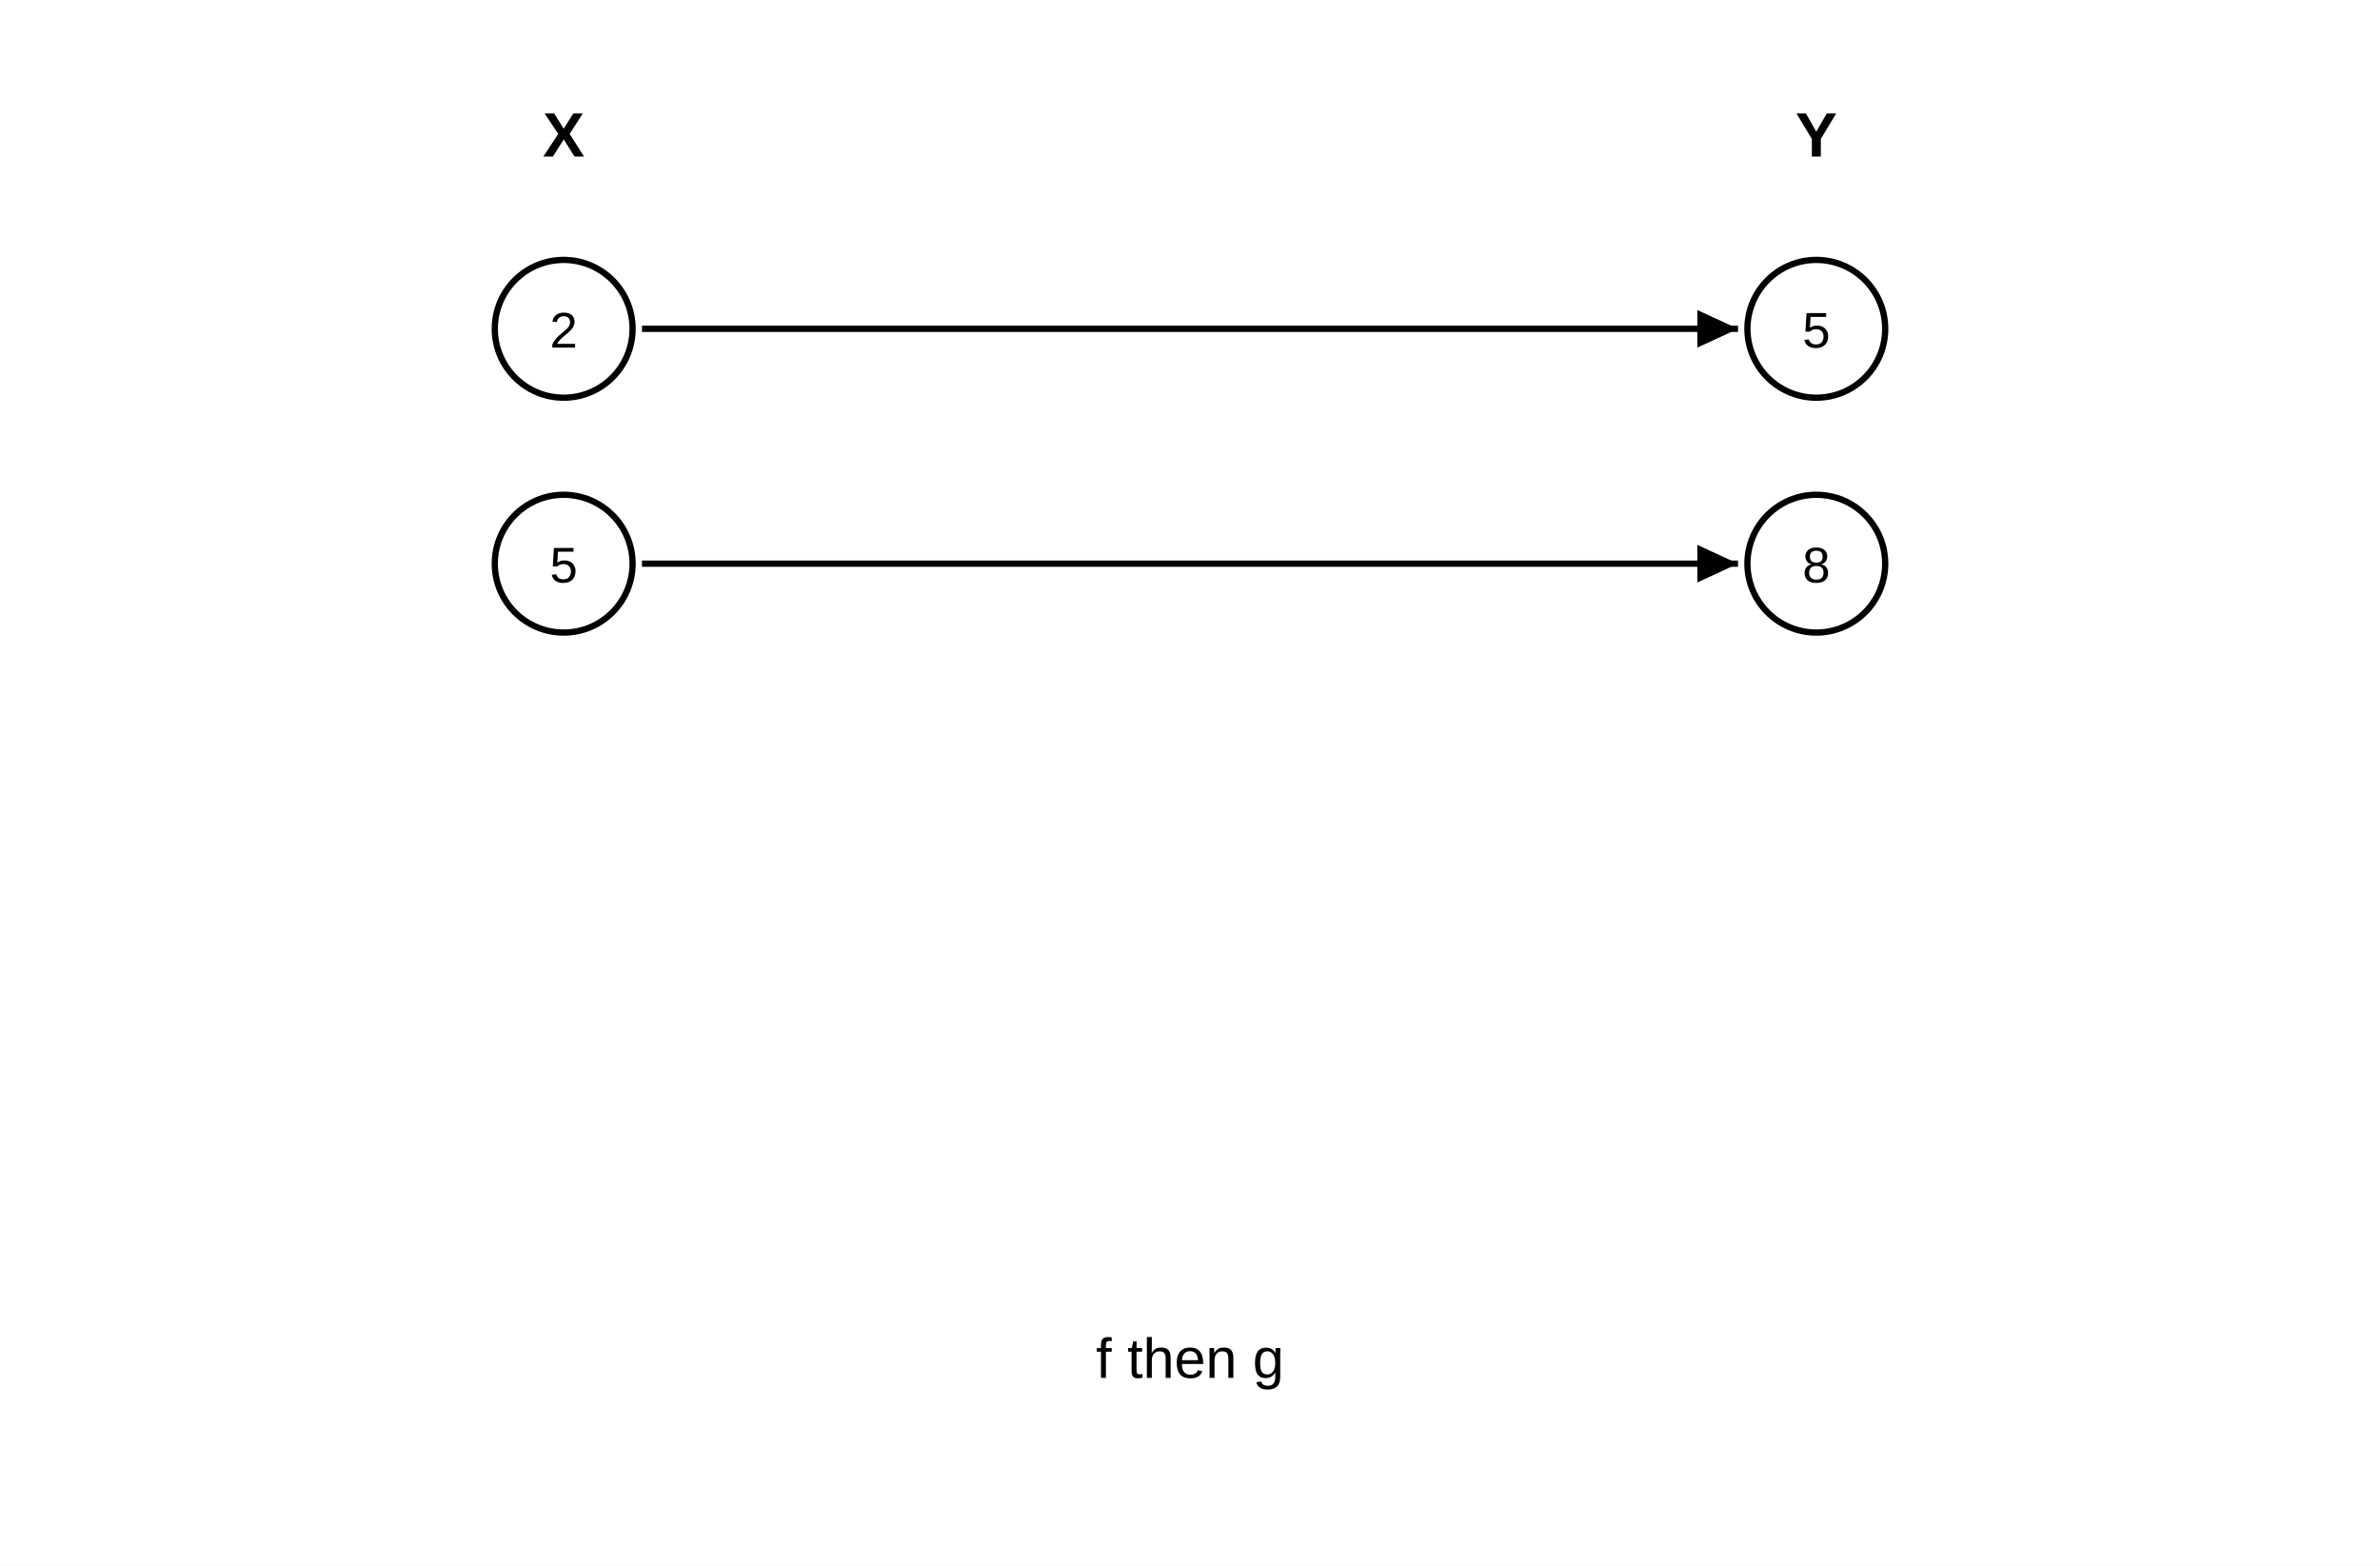
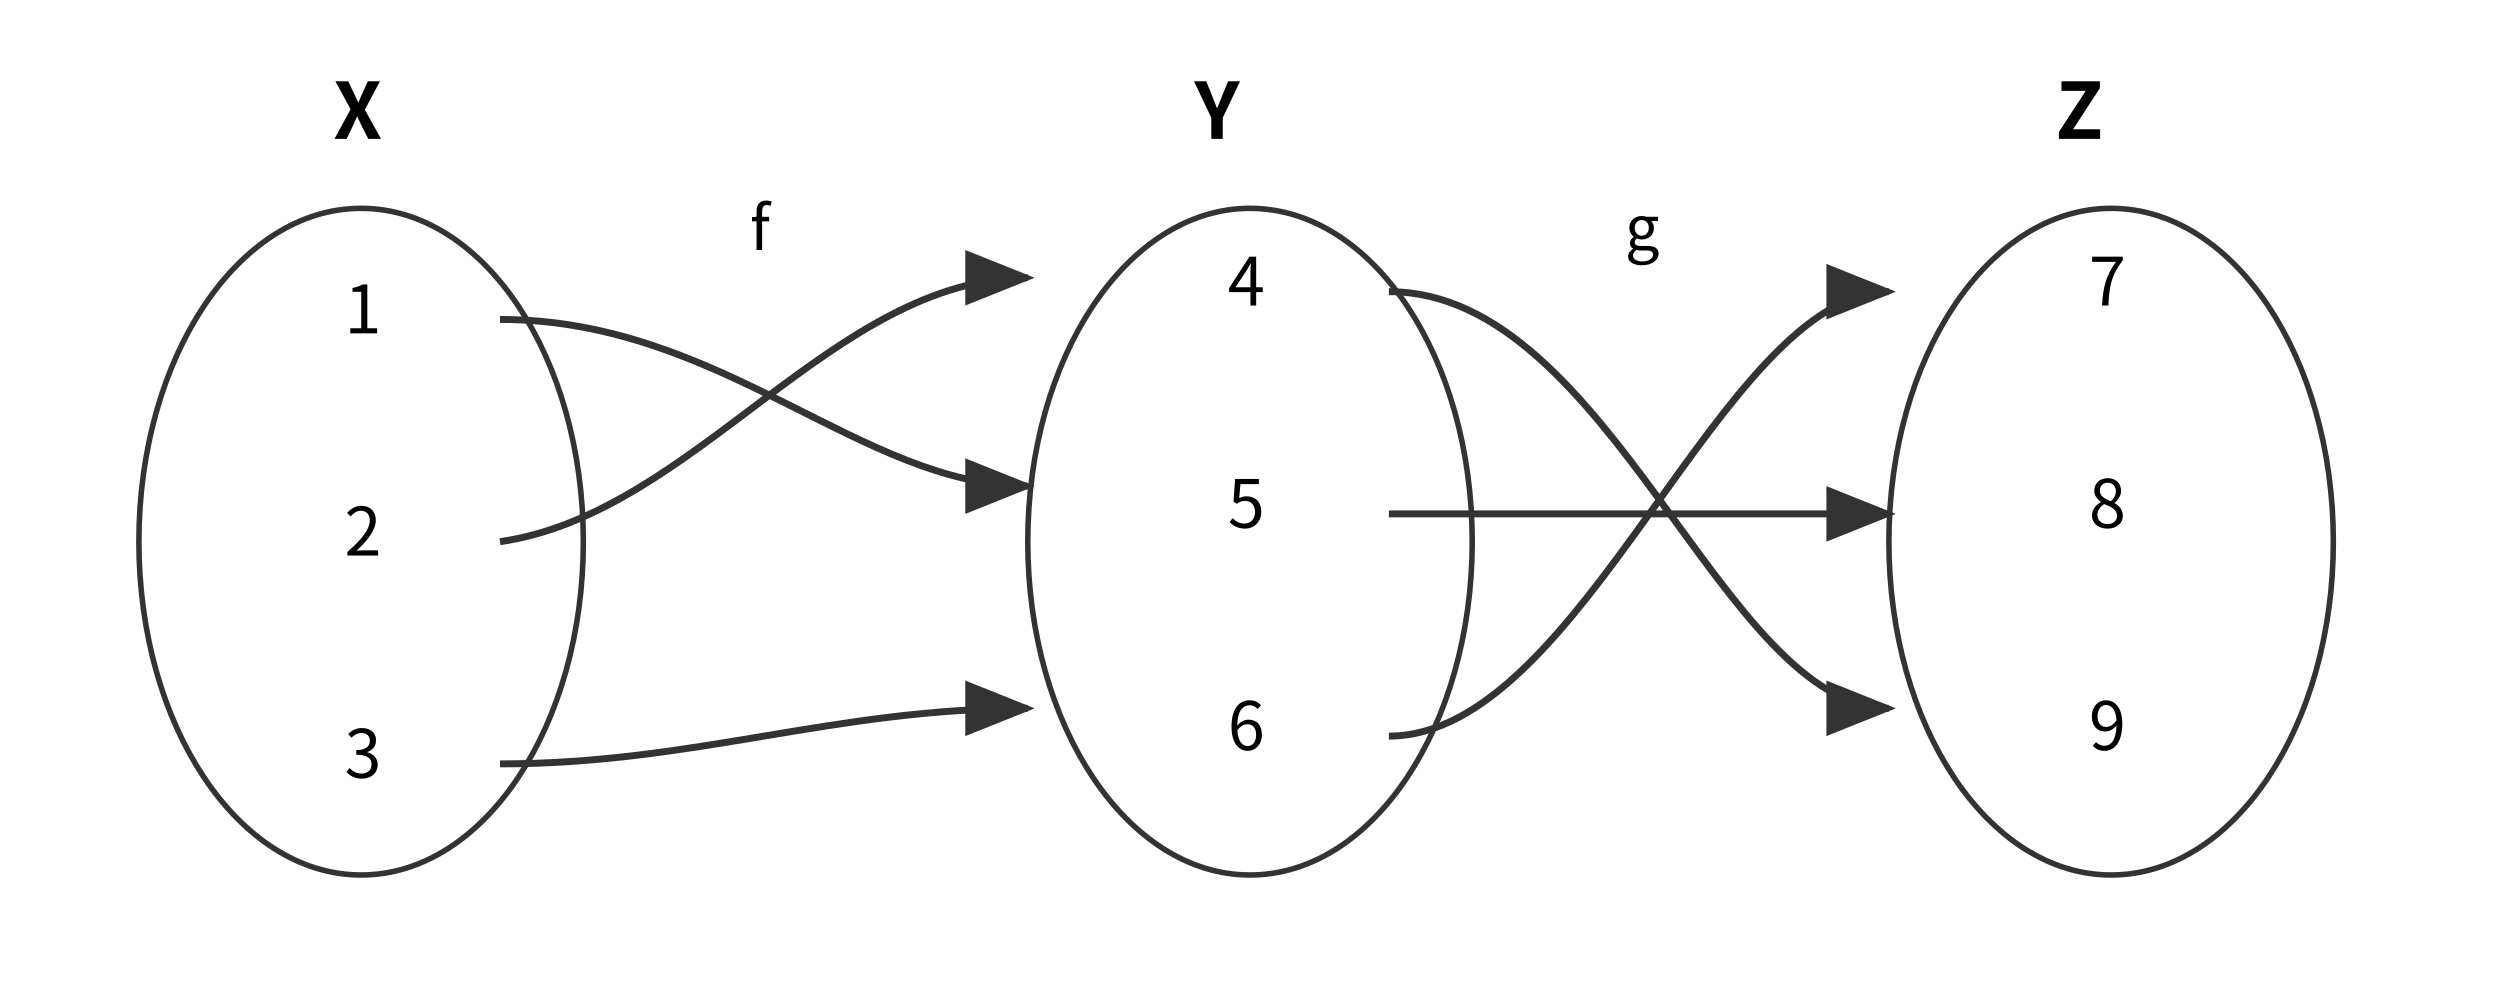
- <svg xmlns="http://www.w3.org/2000/svg" width="760" height="500" viewBox="0 0 760 500">
-   <rect width="100%" height="100%" fill="white" />
-   <text x="180" y="50" text-anchor="middle" font-family="Arial, Malgun Gothic, sans-serif" font-size="20" font-weight="bold" fill="black">X</text>
-   <text x="580" y="50" text-anchor="middle" font-family="Arial, Malgun Gothic, sans-serif" font-size="20" font-weight="bold" fill="black">Y</text>
-   <circle cx="180" cy="105" r="22" fill="white" stroke="black" stroke-width="2" />
-   <text x="180" y="111" text-anchor="middle" font-family="Arial, Malgun Gothic, sans-serif" font-size="16" font-weight="normal" fill="black">2</text>
-   <circle cx="180" cy="180" r="22" fill="white" stroke="black" stroke-width="2" />
-   <text x="180" y="186" text-anchor="middle" font-family="Arial, Malgun Gothic, sans-serif" font-size="16" font-weight="normal" fill="black">5</text>
-   <circle cx="580" cy="105" r="22" fill="white" stroke="black" stroke-width="2" />
-   <text x="580" y="111" text-anchor="middle" font-family="Arial, Malgun Gothic, sans-serif" font-size="16" font-weight="normal" fill="black">5</text>
-   <circle cx="580" cy="180" r="22" fill="white" stroke="black" stroke-width="2" />
-   <text x="580" y="186" text-anchor="middle" font-family="Arial, Malgun Gothic, sans-serif" font-size="16" font-weight="normal" fill="black">8</text>
-   <line x1="205" y1="105" x2="555" y2="105" stroke="black" stroke-width="2" />
-   <polygon points="555,105 542,99 542,111" fill="black" />
-   <line x1="205" y1="180" x2="555" y2="180" stroke="black" stroke-width="2" />
-   <polygon points="555,180 542,174 542,186" fill="black" />
-   <text x="380" y="440" text-anchor="middle" font-family="Arial, Malgun Gothic, sans-serif" font-size="18" font-weight="normal" fill="black">f then g</text>
+ <svg xmlns="http://www.w3.org/2000/svg" width="900" height="360" viewBox="0 0 900 360">
+   <style>
+ text { font-family: 'Noto Sans CJK KR', sans-serif; font-size: 24px; }
+ .label { font-size: 28px; font-weight: 700; }
+ .small { font-size: 22px; }
+ </style>
+   <defs>
+     <marker id="arr" markerWidth="10" markerHeight="8" refX="9" refY="4" orient="auto">
+       <path d="M0,0 L10,4 L0,8 z" fill="#333" />
+     </marker>
+   </defs>
+   <rect x="0" y="0" width="900" height="360" fill="white" />
+   <text x="120" y="50" class="label">X</text>
+   <text x="430" y="50" class="label">Y</text>
+   <text x="740" y="50" class="label">Z</text>
+   <ellipse cx="130" cy="195" rx="80" ry="120" fill="none" stroke="#333" stroke-width="2" />
+   <ellipse cx="450" cy="195" rx="80" ry="120" fill="none" stroke="#333" stroke-width="2" />
+   <ellipse cx="760" cy="195" rx="80" ry="120" fill="none" stroke="#333" stroke-width="2" />
+   <text x="124" y="120">1</text>
+   <text x="124" y="200">2</text>
+   <text x="124" y="280">3</text>
+   <text x="442" y="110">4</text>
+   <text x="442" y="190">5</text>
+   <text x="442" y="270">6</text>
+   <text x="752" y="110">7</text>
+   <text x="752" y="190">8</text>
+   <text x="752" y="270">9</text>
+   <path d="M180 115 C260 115, 310 175, 370 175" stroke="#333" stroke-width="2.5" fill="none" marker-end="url(#arr)" />
+   <path d="M180 195 C250 185, 300 100, 370 100" stroke="#333" stroke-width="2.5" fill="none" marker-end="url(#arr)" />
+   <path d="M180 275 C250 275, 300 255, 370 255" stroke="#333" stroke-width="2.5" fill="none" marker-end="url(#arr)" />
+   <path d="M500 105 C580 105, 620 255, 680 255" stroke="#333" stroke-width="2.5" fill="none" marker-end="url(#arr)" />
+   <path d="M500 185 C570 185, 620 185, 680 185" stroke="#333" stroke-width="2.5" fill="none" marker-end="url(#arr)" />
+   <path d="M500 265 C570 265, 620 105, 680 105" stroke="#333" stroke-width="2.5" fill="none" marker-end="url(#arr)" />
+   <text x="270" y="90" class="small">f</text>
+   <text x="585" y="90" class="small">g</text>
</svg>
